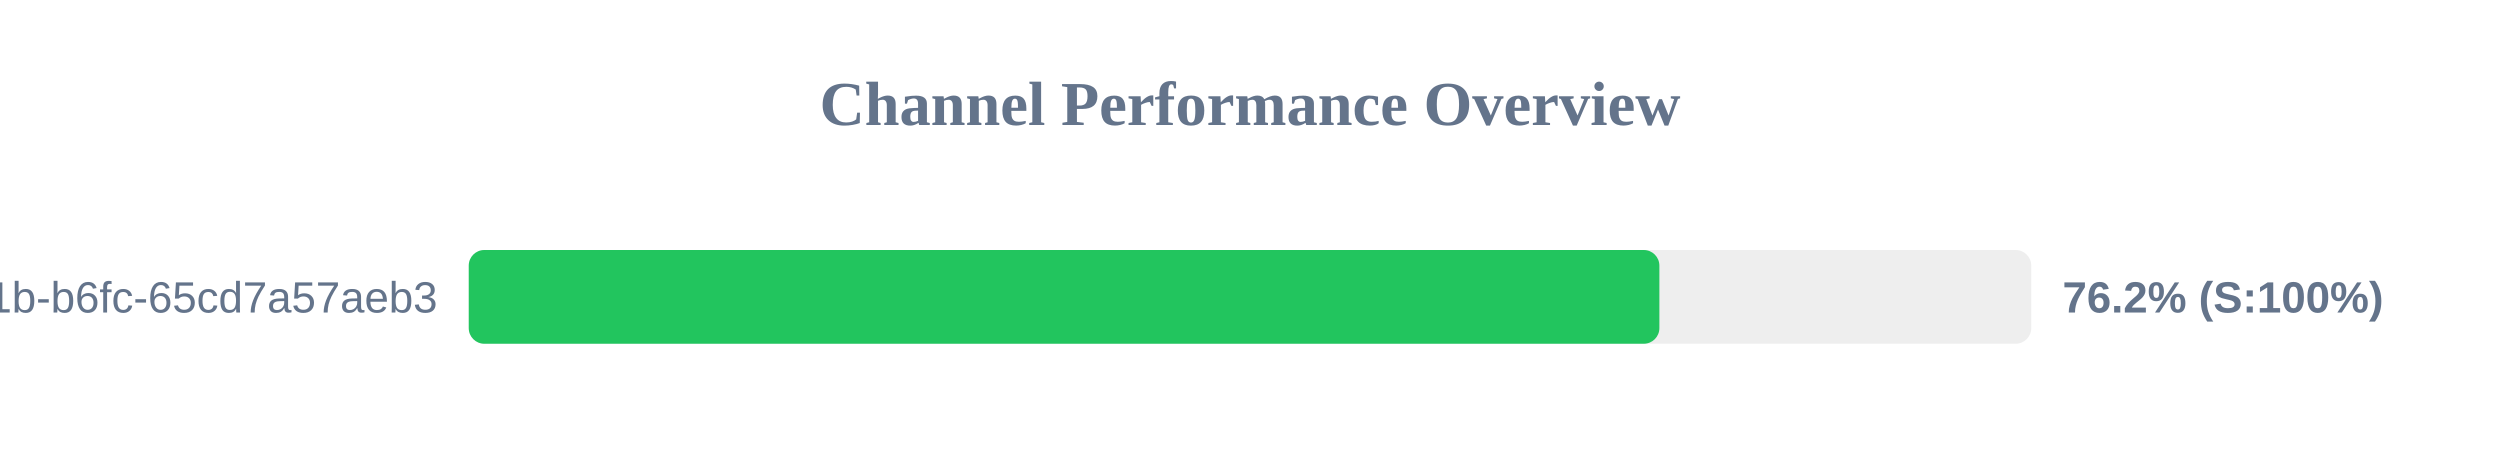
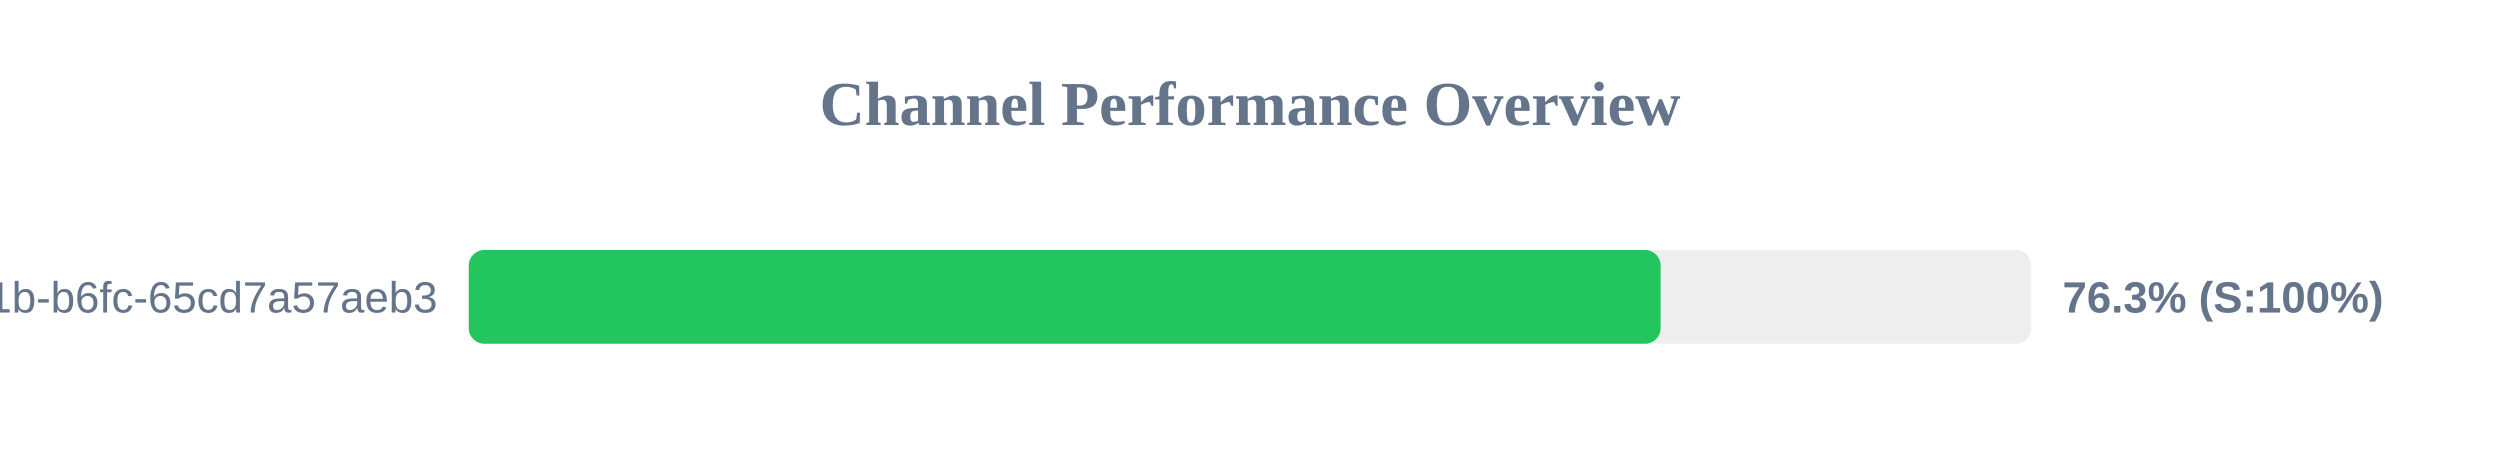
<svg xmlns="http://www.w3.org/2000/svg" width="800" height="150" version="1.1">
  <style>
        .row { font: 14px Arial; fill: #64748b; }
        .score { font: bold 14px Arial; fill: #64748b; }
    </style>
  <text x="400" y="40" text-anchor="middle" font-size="20px" font-weight="bold" fill="#64748b">Channel Performance Overview</text>
  <rect x="150" y="80" width="500" height="30" fill="#eee" rx="5" />
-   <rect x="150" y="80" width="381.0" height="30" fill="#22c55e" rx="5" />
+   <rect x="150" y="80" width="381.4" height="30" fill="#22c55e" rx="5" />
  <text x="140" y="100" text-anchor="end" class="row">?uuid=9c859345-959f-491b-b6fc-65cd7a57aeb3</text>
-   <text x="660" y="100" text-anchor="start" class="score">76.2% (S:100%)</text>
+   <text x="660" y="100" text-anchor="start" class="score">76.3% (S:100%)</text>
</svg>
